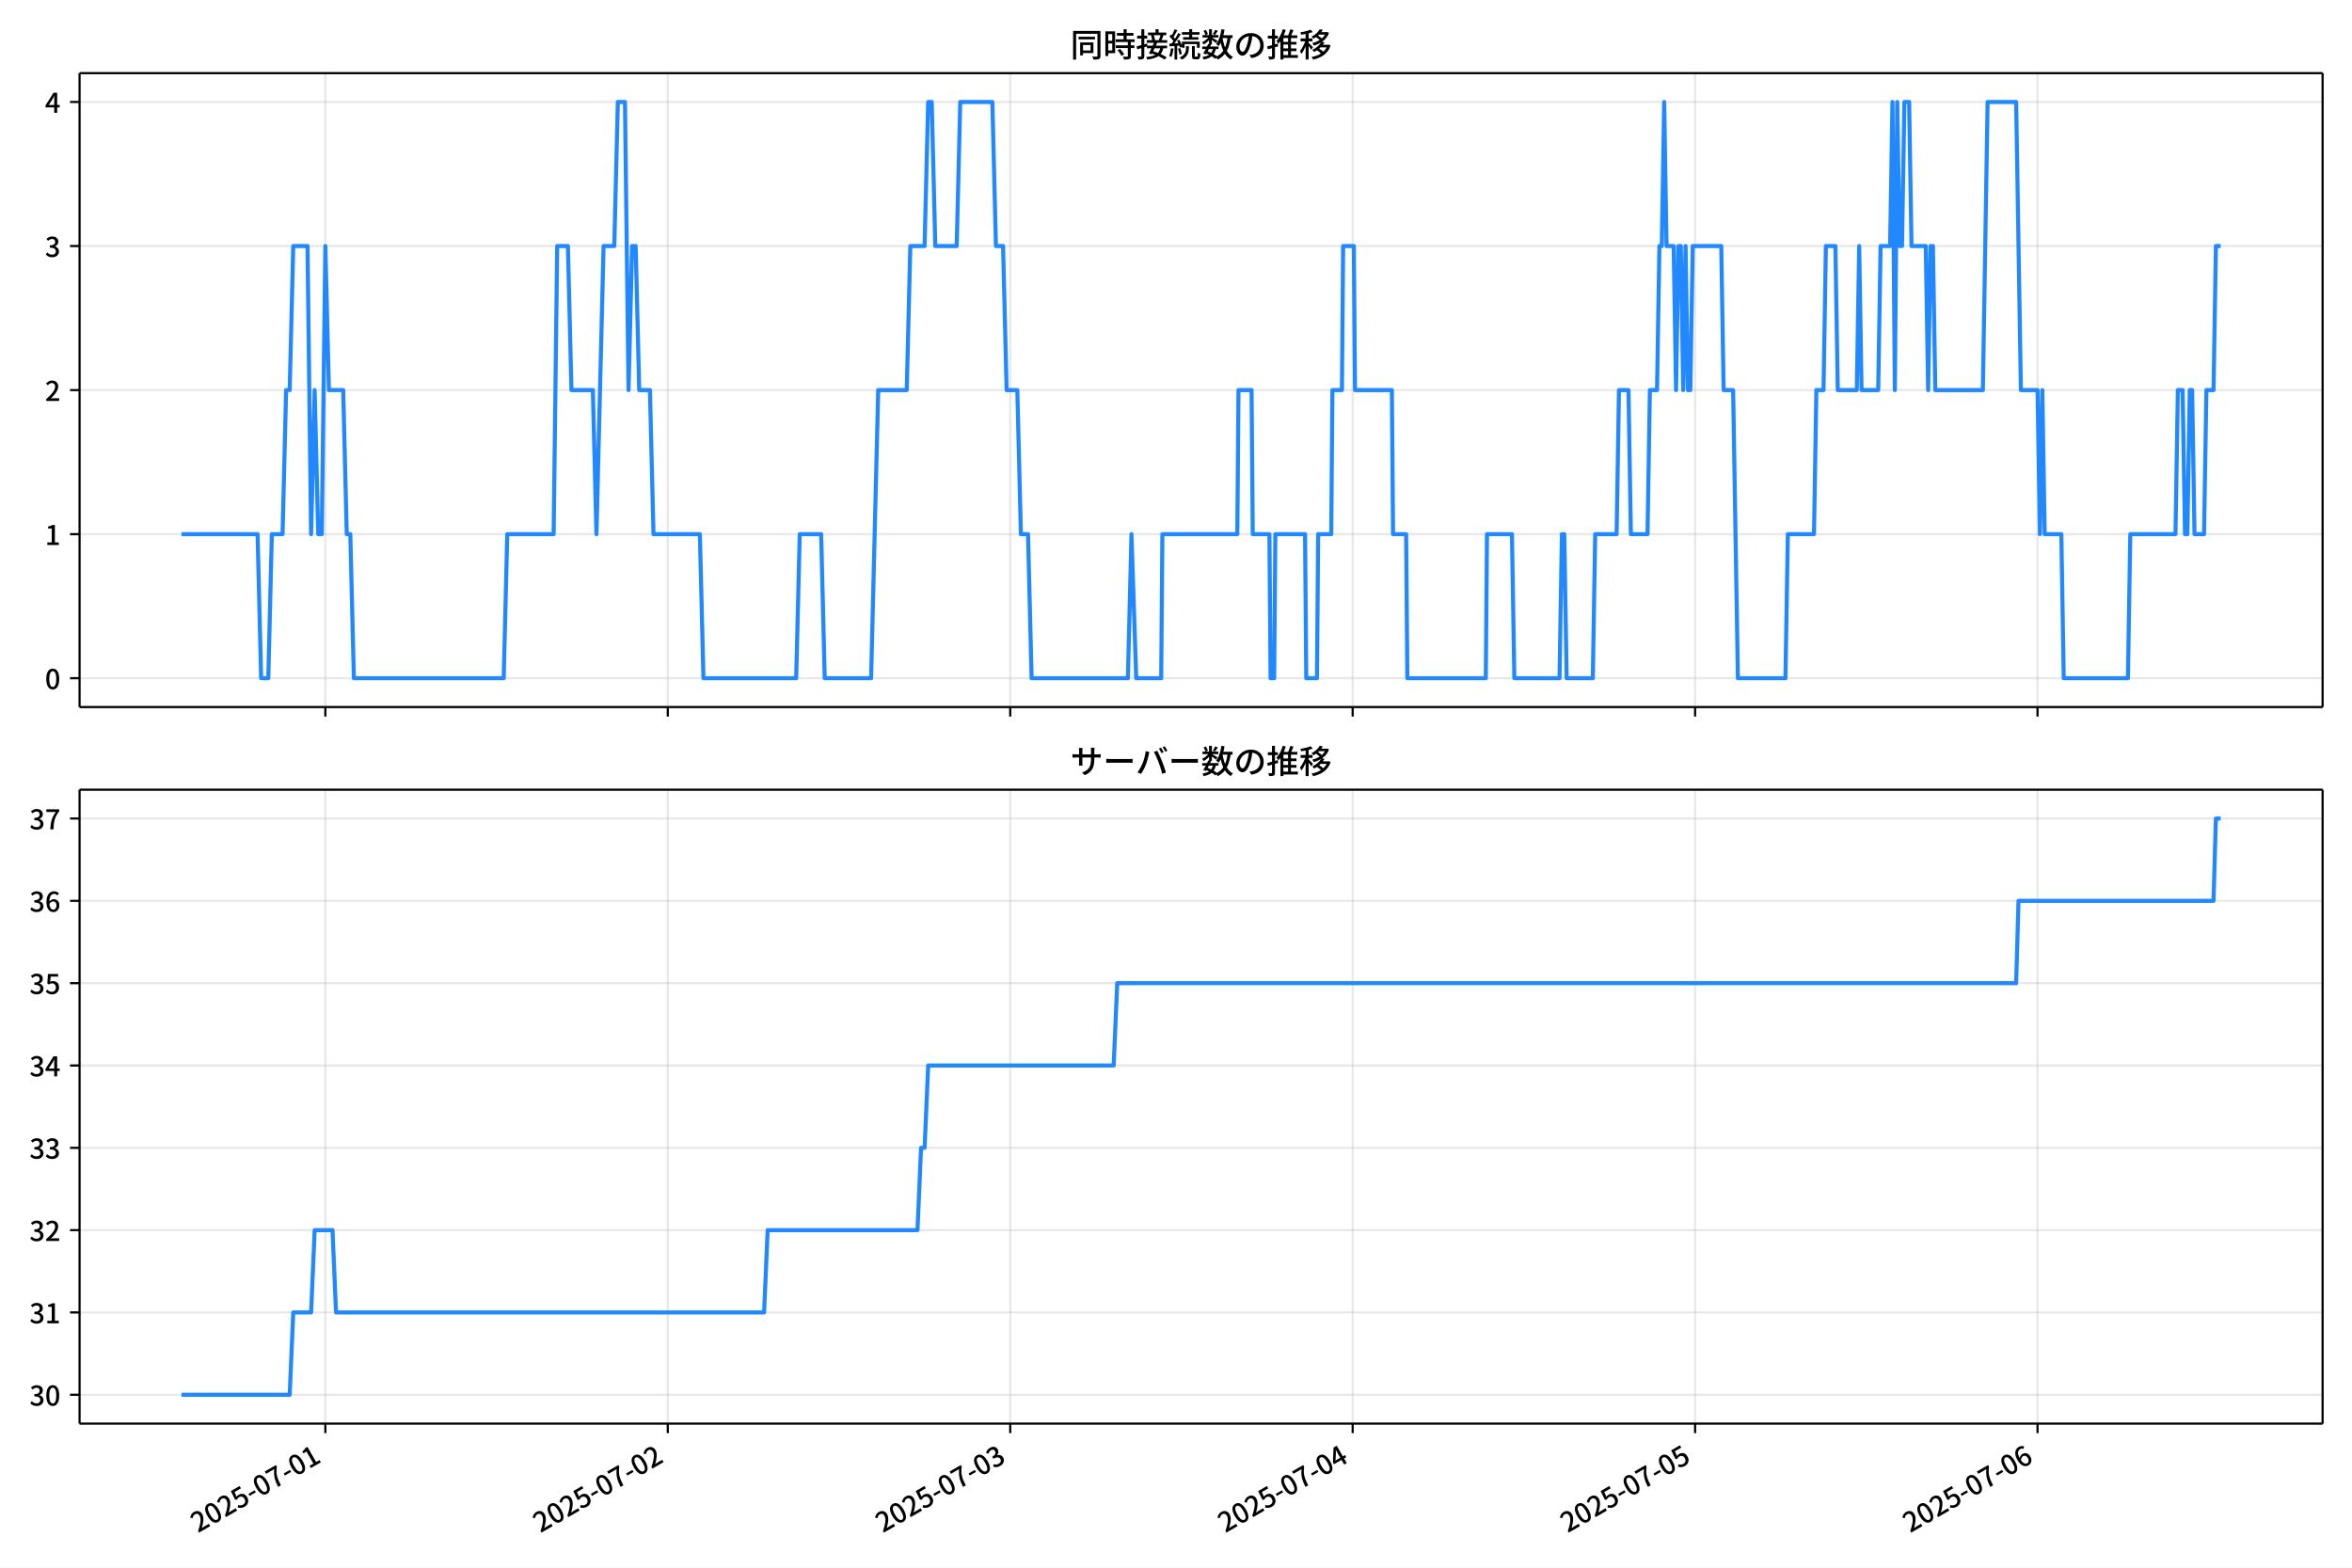
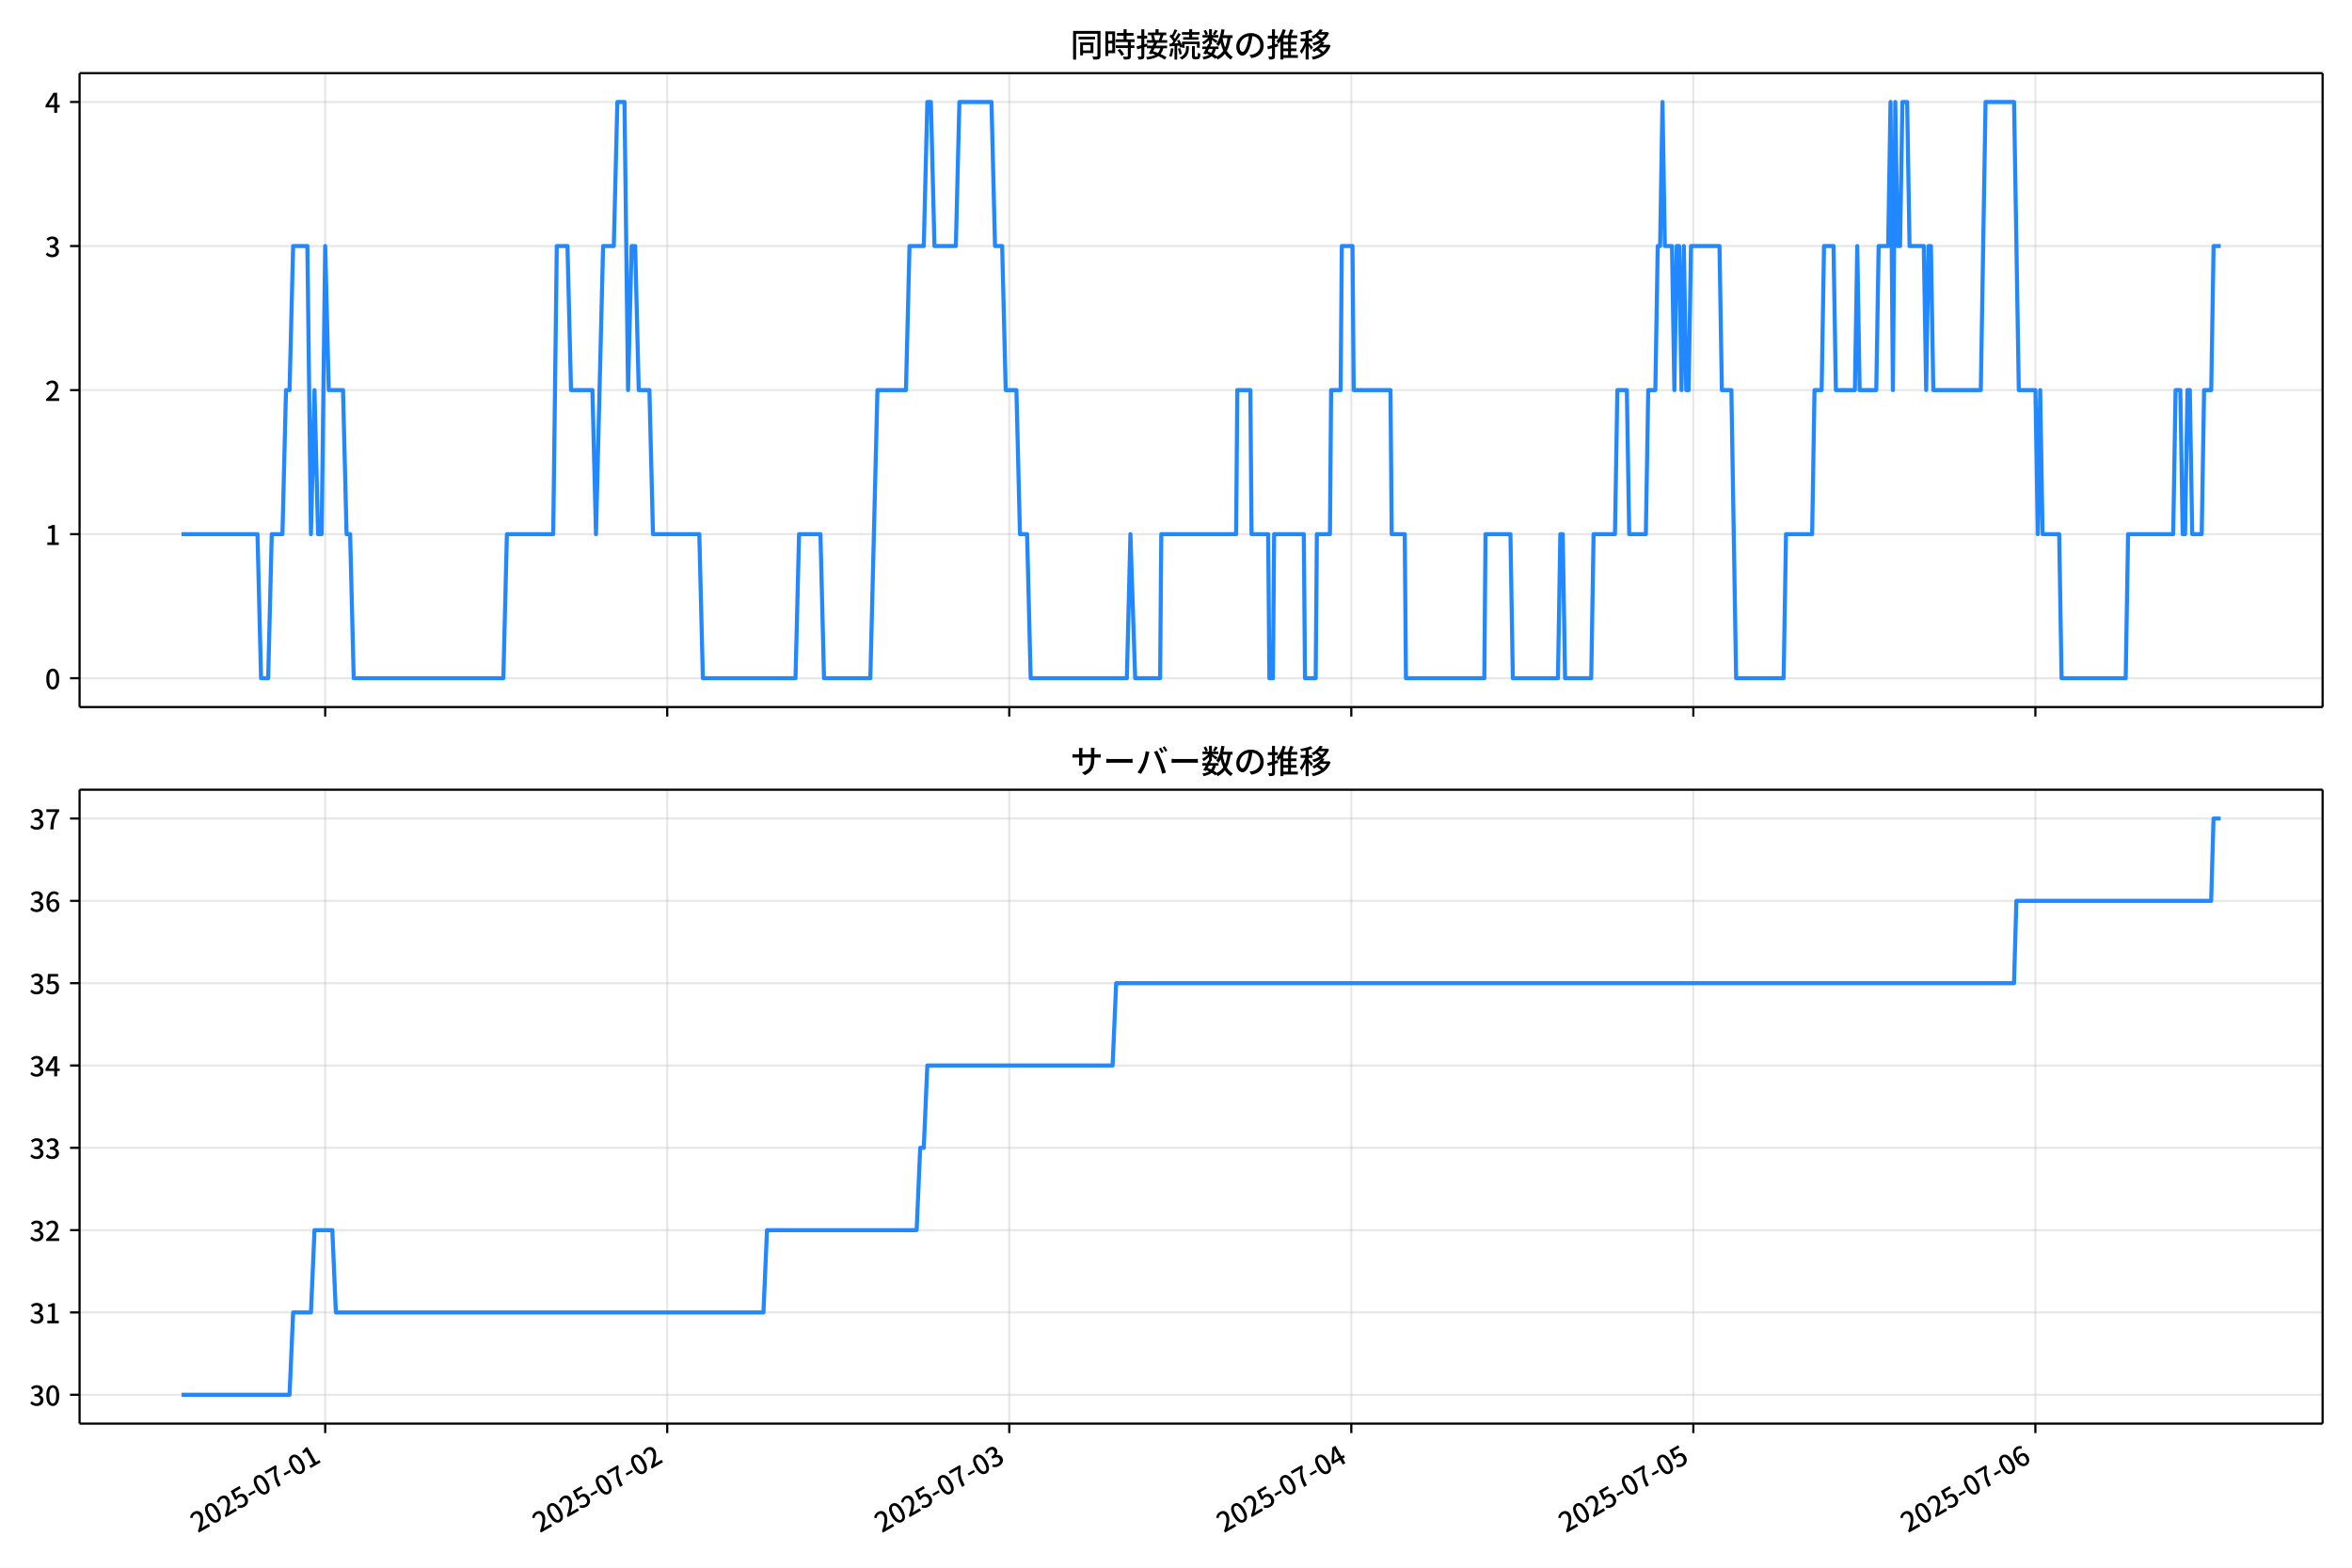
<svg xmlns="http://www.w3.org/2000/svg" xmlns:xlink="http://www.w3.org/1999/xlink" version="1.1" viewBox="0 0 864 576">
  <defs>
    <style type="text/css">*{stroke-linejoin: round; stroke-linecap: butt}</style>
  </defs>
  <g id="y">
    <g id="z">
      <path d="m0 576h864v-576h-864z" fill="#fff" />
    </g>
    <g id="aa">
      <g id="ab">
        <path d="m29.23 259.78h823.97v-232.9h-823.97z" fill="#fff" />
      </g>
      <g id="ac">
        <g id="ad">
          <g id="ae">
-             <path d="m119.52 259.78v-232.9" clip-path="url(#e)" fill="none" stroke="#b0b0b0" stroke-linecap="square" stroke-opacity=".3" stroke-width=".8" />
+             <path d="m119.46 259.78v-232.9" clip-path="url(#e)" fill="none" stroke="#b0b0b0" stroke-linecap="square" stroke-opacity=".3" stroke-width=".8" />
          </g>
          <g id="af">
            <defs>
              <path id="f" d="m0 0v3.5" stroke="#000" stroke-width=".8" />
            </defs>
-             <use x="119.52" y="259.778" stroke="#000000" stroke-width=".8" xlink:href="#f" />
+             <use x="119.459" y="259.778" stroke="#000000" stroke-width=".8" xlink:href="#f" />
          </g>
        </g>
        <g id="ag">
          <g id="ah">
-             <path d="m245.31 259.78v-232.9" clip-path="url(#e)" fill="none" stroke="#b0b0b0" stroke-linecap="square" stroke-opacity=".3" stroke-width=".8" />
+             <path d="m245.1 259.78v-232.9" clip-path="url(#e)" fill="none" stroke="#b0b0b0" stroke-linecap="square" stroke-opacity=".3" stroke-width=".8" />
          </g>
          <g id="ai">
-             <use x="245.313" y="259.778" stroke="#000000" stroke-width=".8" xlink:href="#f" />
+             <use x="245.105" y="259.778" stroke="#000000" stroke-width=".8" xlink:href="#f" />
          </g>
        </g>
        <g id="aj">
          <g id="ak">
-             <path d="m371.11 259.78v-232.9" clip-path="url(#e)" fill="none" stroke="#b0b0b0" stroke-linecap="square" stroke-opacity=".3" stroke-width=".8" />
+             <path d="m370.75 259.78v-232.9" clip-path="url(#e)" fill="none" stroke="#b0b0b0" stroke-linecap="square" stroke-opacity=".3" stroke-width=".8" />
          </g>
          <g id="al">
-             <use x="371.105" y="259.778" stroke="#000000" stroke-width=".8" xlink:href="#f" />
+             <use x="370.751" y="259.778" stroke="#000000" stroke-width=".8" xlink:href="#f" />
          </g>
        </g>
        <g id="am">
          <g id="an">
-             <path d="m496.9 259.78v-232.9" clip-path="url(#e)" fill="none" stroke="#b0b0b0" stroke-linecap="square" stroke-opacity=".3" stroke-width=".8" />
+             <path d="m496.4 259.78v-232.9" clip-path="url(#e)" fill="none" stroke="#b0b0b0" stroke-linecap="square" stroke-opacity=".3" stroke-width=".8" />
          </g>
          <g id="ao">
-             <use x="496.898" y="259.778" stroke="#000000" stroke-width=".8" xlink:href="#f" />
+             <use x="496.397" y="259.778" stroke="#000000" stroke-width=".8" xlink:href="#f" />
          </g>
        </g>
        <g id="ap">
          <g id="aq">
-             <path d="m622.69 259.78v-232.9" clip-path="url(#e)" fill="none" stroke="#b0b0b0" stroke-linecap="square" stroke-opacity=".3" stroke-width=".8" />
+             <path d="m622.04 259.78v-232.9" clip-path="url(#e)" fill="none" stroke="#b0b0b0" stroke-linecap="square" stroke-opacity=".3" stroke-width=".8" />
          </g>
          <g id="ar">
-             <use x="622.69" y="259.778" stroke="#000000" stroke-width=".8" xlink:href="#f" />
+             <use x="622.043" y="259.778" stroke="#000000" stroke-width=".8" xlink:href="#f" />
          </g>
        </g>
        <g id="as">
          <g id="at">
-             <path d="m748.48 259.78v-232.9" clip-path="url(#e)" fill="none" stroke="#b0b0b0" stroke-linecap="square" stroke-opacity=".3" stroke-width=".8" />
+             <path d="m747.69 259.78v-232.9" clip-path="url(#e)" fill="none" stroke="#b0b0b0" stroke-linecap="square" stroke-opacity=".3" stroke-width=".8" />
          </g>
          <g id="au">
-             <use x="748.483" y="259.778" stroke="#000000" stroke-width=".8" xlink:href="#f" />
+             <use x="747.689" y="259.778" stroke="#000000" stroke-width=".8" xlink:href="#f" />
          </g>
        </g>
      </g>
      <g id="av">
        <g id="aw">
          <g id="ax">
            <path d="m29.23 249.19h823.97" clip-path="url(#e)" fill="none" stroke="#b0b0b0" stroke-linecap="square" stroke-opacity=".3" stroke-width=".8" />
          </g>
          <g id="ay">
            <defs>
              <path id="d" d="m0 0h-3.5" stroke="#000" stroke-width=".8" />
            </defs>
            <use x="29.23" y="249.191" stroke="#000000" stroke-width=".8" xlink:href="#d" />
          </g>
          <g id="az">
            <g transform="translate(16.53 253.18) scale(.1 -.1)">
              <defs>
                <path id="a" transform="scale(.015625)" d="m1830-90q-460 0-806 275-346 276-535 823-188 547-188 1366 0 820 188 1357 189 538 535 803 346 266 806 266 461 0 800-269 340-269 528-803 189-534 189-1354 0-819-189-1366-188-547-528-823-339-275-800-275zm0 589q237 0 422 185 186 186 288 599 103 413 103 1091 0 679-103 1082-102 403-288 582-185 180-422 180-236 0-422-180-186-179-292-582-105-403-105-1082 0-678 105-1091 106-413 292-599 186-185 422-185z" />
              </defs>
              <use xlink:href="#a" />
            </g>
          </g>
        </g>
        <g id="ba">
          <g id="bb">
            <path d="m29.23 196.26h823.97" clip-path="url(#e)" fill="none" stroke="#b0b0b0" stroke-linecap="square" stroke-opacity=".3" stroke-width=".8" />
          </g>
          <g id="bc">
            <use x="29.23" y="196.26" stroke="#000000" stroke-width=".8" xlink:href="#d" />
          </g>
          <g id="bd">
            <g transform="translate(16.53 200.25) scale(.1 -.1)">
              <defs>
                <path id="l" transform="scale(.015625)" d="m544 0v608h1037v3277h-845v467q333 58 579 147 247 90 451 218h557v-4109h915v-608h-2694z" />
              </defs>
              <use xlink:href="#l" />
            </g>
          </g>
        </g>
        <g id="be">
          <g id="bf">
            <path d="m29.23 143.33h823.97" clip-path="url(#e)" fill="none" stroke="#b0b0b0" stroke-linecap="square" stroke-opacity=".3" stroke-width=".8" />
          </g>
          <g id="bg">
            <use x="29.23" y="143.329" stroke="#000000" stroke-width=".8" xlink:href="#d" />
          </g>
          <g id="bh">
            <g transform="translate(16.53 147.31) scale(.1 -.1)">
              <defs>
                <path id="c" transform="scale(.015625)" d="m282 0v429q697 621 1164 1136 468 515 701 956 234 442 234 826 0 256-87 451-86 196-262 301-176 106-445 106-275 0-506-151-230-150-422-368l-416 410q301 333 637 518 336 186 803 186 429 0 749-176t496-493 176-745q0-455-224-919t-615-935q-390-470-889-950 186 20 394 36t374 16h1184v-634h-3046z" />
              </defs>
              <use xlink:href="#c" />
            </g>
          </g>
        </g>
        <g id="bi">
          <g id="bj">
            <path d="m29.23 90.398h823.97" clip-path="url(#e)" fill="none" stroke="#b0b0b0" stroke-linecap="square" stroke-opacity=".3" stroke-width=".8" />
          </g>
          <g id="bk">
            <use x="29.23" y="90.398" stroke="#000000" stroke-width=".8" xlink:href="#d" />
          </g>
          <g id="bl">
            <g transform="translate(16.53 94.383) scale(.1 -.1)">
              <defs>
                <path id="h" transform="scale(.015625)" d="m1715-90q-371 0-656 90t-503 240q-217 150-377 323l359 474q211-205 479-359 269-153 634-153 269 0 467 92 199 93 311 266t112 423q0 256-125 451t-429 300q-304 106-835 106v551q467 0 732 105 266 106 384 291 119 186 119 423 0 307-192 489-192 183-531 183-269 0-503-119-233-118-438-316l-384 460q282 256 614 413 333 157 737 157 422 0 748-144 327-144 512-413 186-269 186-659 0-403-221-685-221-281-592-422v-26q269-70 490-227t349-400 128-557q0-422-215-726-214-304-573-468-358-163-787-163z" />
              </defs>
              <use xlink:href="#h" />
            </g>
          </g>
        </g>
        <g id="bm">
          <g id="bn">
            <path d="m29.23 37.466h823.97" clip-path="url(#e)" fill="none" stroke="#b0b0b0" stroke-linecap="square" stroke-opacity=".3" stroke-width=".8" />
          </g>
          <g id="bo">
            <use x="29.23" y="37.466" stroke="#000000" stroke-width=".8" xlink:href="#d" />
          </g>
          <g id="bp">
            <g transform="translate(16.53 41.451) scale(.1 -.1)">
              <defs>
                <path id="k" transform="scale(.015625)" d="m2170 0v3072q0 192 12 457 13 266 20 458h-26q-90-179-183-365-92-185-195-364l-921-1415h2579v-576h-3328v493l1875 2957h858v-4717h-691z" />
              </defs>
              <use xlink:href="#k" />
            </g>
          </g>
        </g>
      </g>
      <g id="bq">
-         <path d="m66.683 196.26h27.941l1.31 52.931h2.621l1.31-52.931h3.931l1.31-52.931h1.31l1.31-52.931h5.241l1.31 105.86 1.31-52.931 1.31 52.931h1.31l1.31-105.86 1.31 52.931h5.241l1.31 52.931h1.31l1.31 52.931h55.034l1.31-52.931h17.034l1.31-105.86h3.931l1.31 52.931h7.862l1.31 52.931 2.621-105.86h3.931l1.31-52.931h2.621l1.31 105.86 1.31-52.931h1.31l1.31 52.931h3.931l1.31 52.931h17.034l1.31 52.931h34.069l1.31-52.931h7.862l1.31 52.931h17.034l2.621-105.86h10.483l1.31-52.931h5.241l1.31-52.931h1.31l1.31 52.931h7.862l1.31-52.931h11.793l1.31 52.931h2.621l1.31 52.931h3.931l1.31 52.931h2.621l1.31 52.931h35.379l1.31-52.931 1.747 52.931h9.172l.437-52.931h27.517l.437-52.931h4.805l.437 52.931h6.115l.437 52.931h1.31l.437-52.931h10.919l.437 52.931h3.931l.437-52.931h4.805l.437-52.931h3.494l.437-52.931h3.931l.437 52.931h13.54l.437 52.931h4.805l.437 52.931h28.827l.437-52.931h9.172l.874 52.931h16.598l.874-52.931h.874l.874 52.931h9.609l.874-52.931h7.862l.874-52.931h3.494l.874 52.931h6.115l.874-52.931h2.621l.874-52.931h.874l.874-52.931.874 52.931h2.621l.874 52.931.874-52.931h.874l.874 52.931.874-52.931.874 52.931h.874l.874-52.931h10.483l.874 52.931h3.494l1.747 105.86h17.471l.874-52.931h9.609l.874-52.931h2.621l.874-52.931h3.494l.874 52.931h6.989l.874-52.931.874 52.931h6.115l.874-52.931h3.494l.874-52.931.874 105.86.874-105.86.874 52.931h.874l.874-52.931h1.747l.874 52.931h5.241l.874 52.931.874-52.931h.874l.874 52.931h17.471l1.747-105.86h10.483l1.747 105.86h6.115l.874 52.931.874-52.931.874 52.931h6.115l.874 52.931h23.586l.874-52.931h16.598l.874-52.931h1.747l.874 52.931h.874l.874-52.931h.874l.874 52.931h3.494l.874-52.931h2.621l.874-52.931h1.747v0" clip-path="url(#e)" fill="none" stroke="#28f" stroke-linecap="square" stroke-width="1.5" />
+         <path d="m66.683 196.26h27.908l1.309 52.931h2.618l1.309-52.931h3.926l1.309-52.931h1.309l1.309-52.931h5.235l1.309 105.86 1.309-52.931 1.309 52.931h1.309l1.309-105.86 1.309 52.931h5.235l1.309 52.931h1.309l1.309 52.931h54.97l1.309-52.931h17.015l1.309-105.86h3.926l1.309 52.931h7.853l1.309 52.931 2.618-105.86h3.926l1.309-52.931h2.618l1.309 105.86 1.309-52.931h1.309l1.309 52.931h3.926l1.309 52.931h17.015l1.309 52.931h34.029l1.309-52.931h7.853l1.309 52.931h17.015l2.618-105.86h10.47l1.309-52.931h5.235l1.309-52.931h1.309l1.309 52.931h7.853l1.309-52.931h11.779l1.309 52.931h2.618l1.309 52.931h3.926l1.309 52.931h2.618l1.309 52.931h35.338l1.309-52.931 1.745 52.931h9.162l.436-52.931h27.485l.436-52.931h4.799l.436 52.931h6.108l.436 52.931h1.309l.436-52.931h10.907l.436 52.931h3.926l.436-52.931h4.799l.436-52.931h3.49l.436-52.931h3.926l.436 52.931h13.524l.436 52.931h4.799l.436 52.931h28.794l.436-52.931h9.162l.873 52.931h16.578l.873-52.931h.873l.873 52.931h9.598l.873-52.931h7.853l.873-52.931h3.49l.873 52.931h6.108l.873-52.931h2.618l.873-52.931h.873l.873-52.931.873 52.931h2.618l.873 52.931.873-52.931h.873l.873 52.931.873-52.931.873 52.931h.873l.873-52.931h10.47l.873 52.931h3.49l1.745 105.86h17.451l.873-52.931h9.598l.873-52.931h2.618l.873-52.931h3.49l.873 52.931h6.98l.873-52.931.873 52.931h6.108l.873-52.931h3.49l.873-52.931.873 105.86.873-105.86.873 52.931h.873l.873-52.931h1.745l.873 52.931h5.235l.873 52.931.873-52.931h.873l.873 52.931h17.451l1.745-105.86h10.47l1.745 105.86h6.108l.873 52.931.873-52.931.873 52.931h6.108l.873 52.931h23.559l.873-52.931h16.578l.873-52.931h1.745l.873 52.931h.873l.873-52.931h.873l.873 52.931h3.49l.873-52.931h2.618l.873-52.931h2.618v0" clip-path="url(#e)" fill="none" stroke="#28f" stroke-linecap="square" stroke-width="1.5" />
      </g>
      <g id="br">
        <path d="m29.23 259.78v-232.9" fill="none" stroke="#000" stroke-linecap="square" stroke-width=".8" />
      </g>
      <g id="bs">
        <path d="m853.2 259.78v-232.9" fill="none" stroke="#000" stroke-linecap="square" stroke-width=".8" />
      </g>
      <g id="bt">
        <path d="m29.23 259.78h823.97" fill="none" stroke="#000" stroke-linecap="square" stroke-width=".8" />
      </g>
      <g id="bu">
        <path d="m29.23 26.88h823.97" fill="none" stroke="#000" stroke-linecap="square" stroke-width=".8" />
      </g>
      <g id="bv">
        <g transform="translate(393.22 20.88) scale(.12 -.12)">
          <defs>
            <path id="v" transform="scale(.015625)" d="m1587 3936h3232v-518h-3232v518zm320-1114h557v-2534h-557v2534zm301 0h2291v-2086h-2291v512h1734v1069h-1734v505zm-1683 2260h5113v-570h-4524v-5056h-589v5626zm4768 0h595v-4896q0-250-67-397t-227-218q-160-77-426-96t-675-19q-13 83-45 192t-77 218q-45 108-89 185 281-13 527-13 247 0 330 0 83 7 118 42 36 35 36 112v4890z" />
            <path id="t" transform="scale(.015625)" d="m2714 4672h3238v-525h-3238v525zm-244-1235h3712v-538h-3712v538zm20-1184h3635v-531h-3635v531zm1523 3155h595v-2310h-595v2310zm832-2451h589v-2823q0-230-61-364-61-135-227-199-167-70-423-86t-633-16q-20 121-78 285-57 163-121 284 275-6 509-9t310-3q77 6 106 28 29 23 29 93v2810zm-2023-1677 487 282q153-160 313-352t294-381q135-189 206-343l-519-313q-64 153-189 348-124 196-278 394-154 199-314 365zm-2086 3718h1619v-4281h-1619v544h1056v3187h-1056v550zm32-1843h1293v-537h-1293v537zm-320 1843h563v-4832h-563v4832z" />
            <path id="u" transform="scale(.015625)" d="m3866 5408h614v-870h-614v870zm-1479-653h3597v-518h-3597v518zm-230-1485h4e3v-518h-4e3v518zm825 922 519 102q64-160 121-342 58-182 96-352 39-170 45-304l-544-128q-6 134-42 313-35 180-83 365-48 186-112 346zm1856 109 589-71q-96-275-202-557-105-281-195-486l-518 77q58 147 122 329 64 183 118 372t86 336zm-2643-2106h3943v-518h-3943v518zm1408 685 602-115q-167-371-362-784t-390-797-362-685l-525 179q160 288 346 666t368 784 323 752zm-659-2157 358 403q352-102 733-240 381-137 752-304 371-166 697-336 327-169 558-329l-384-461q-218 160-532 336-313 176-685 345-371 170-755 323-384 154-742 263zm1894 1114 583-71q-122-550-353-944-230-393-604-662t-922-435q-547-167-1296-269-25 128-93 269-67 141-137 230 678 64 1168 192t819 349q330 221 531 550 202 330 304 791zm-4684 217q396 90 953 240 557 151 1120 311l77-544q-525-154-1053-311-528-156-963-284l-134 588zm121 2093h1965v-563h-1965v563zm819 1248h576v-5229q0-236-51-374t-192-208q-141-77-355-99-214-23-541-16-13 115-64 288t-109 294q205-6 381-6t234 0q64 0 92 28 29 29 29 93v5229z" />
            <path id="s" transform="scale(.015625)" d="m4058 5408h595v-1798h-595v1798zm-1415-563h3443v-499h-3443v499zm231-992h3008v-499h-3008v499zm-224-877h3475v-1203h-531v729h-2432v-729h-512v1203zm1964-877h551v-1881q0-122 22-157 23-35 106-35 25 0 92 0 68 0 135 0t99 0q51 0 83 54t45 224 19 515q90-70 234-131t259-93q-19-429-83-662-64-234-183-326-118-93-316-93-39 0-103 0t-134 0-138 0q-67 0-99 0-237 0-365 64t-176 218q-48 153-48 422v1881zm-1164-6h550v-455q0-243-48-528-48-284-186-579-137-294-409-572-272-279-727-503-70 90-192 208-121 118-230 195 416 205 665 438 250 234 371 474 122 240 164 467 42 228 42 413v442zm-2240 3309 524-192q-121-244-259-503-137-259-275-496t-259-416l-410 173q122 186 246 438 125 253 240 515 116 263 193 481zm716-743 500-230q-224-359-496-756-272-396-548-764-275-368-518-650l-358 205q179 211 377 483 199 272 387 569 189 298 358 592 170 295 298 551zm-1721-665 307 403q166-154 339-340 173-185 320-364t224-327l-326-460q-77 160-218 348-141 189-314 384-172 196-332 356zm1485-832 435 179q128-211 249-458 122-246 215-474 93-227 137-412l-473-211q-32 185-119 422-86 237-201 486-115 250-243 468zm-1530-583q422 26 998 54 576 29 1184 68l7-499q-570-45-1127-84-556-38-992-70l-70 531zm1702-992 436 135q121-276 214-596t118-556l-454-148q-26 237-112 563-86 327-202 602zm-1363 109 499-83q-57-455-163-897-105-441-253-748-51 32-134 73-83 42-170 83-86 42-144 62 148 294 234 697t131 813zm691 627h525v-2861h-525v2861z" />
            <path id="n" transform="scale(.015625)" d="m224 2022h3187v-499h-3187v499zm51 2247h3111v-487h-3111v487zm1127-1735 563-121q-154-320-333-672t-352-679q-173-326-326-582l-532 173q148 243 324 566t345 669q170 346 311 646zm934-832 563-64q-89-480-262-838t-461-614-701-432-976-298q-25 128-99 269t-157 237q659 102 1085 303 426 202 666 554t342 883zm422 3597 519-211q-147-218-298-436-150-217-278-377l-403 186q121 173 252 413 132 240 208 425zm-1203 109h563v-2957h-563v2957zm-1075-320 448 186q134-192 246-420 112-227 157-393l-467-211q-38 172-147 406t-237 432zm1094-1050 397-236q-160-263-400-529-240-265-519-489-278-224-553-378-51 103-141 237-89 135-179 218 269 109 534 294 266 186 493 416 228 231 368 467zm487-204q83-45 246-145 163-99 352-211t346-211 221-150l-327-423q-83 77-230 198-147 122-317 253-170 132-327 250-156 119-259 189l295 250zm1798 396h2311v-556h-2311v556zm115 1178 615-90q-103-640-263-1235t-384-1101q-224-505-512-889-44 57-134 134t-186 157-166 125q275 339 473 796 199 458 340 995 141 538 217 1108zm1223-1510 614-58q-147-1101-445-1940-297-838-813-1443-515-604-1321-1014-26 71-90 177-64 105-134 208-70 102-128 159 742 346 1212 880 471 535 730 1290 260 755 375 1741zm-1005-135q134-851 387-1597 253-745 659-1305 407-560 1002-874-70-57-154-150-83-93-154-189-70-96-121-179-633 371-1056 988-422 618-688 1434-265 816-425 1783l550 89zm-3309-3065 327 416q377-148 754-330 378-182 701-378 324-195 548-368l-416-435q-211 179-519 378-307 198-666 383-358 186-729 334z" />
            <path id="r" transform="scale(.015625)" d="m3686 4378q-64-493-163-1041-99-547-265-1084-192-653-432-1104t-522-688-595-237q-320 0-596 221-275 221-448 621-172 400-172 931 0 537 220 1017 221 480 611 851 391 372 909 583 519 211 1121 211 576 0 1040-186 464-185 793-515 330-329 502-771 173-441 173-941 0-672-278-1194-278-521-816-851-538-329-1318-444l-378 601q166 20 307 42t263 48q307 70 585 217 279 148 496 375 218 227 342 534 125 308 125 692t-122 713q-121 330-358 573-236 243-582 380-346 138-781 138-525 0-935-186-409-185-694-489-284-304-432-656-147-352-147-678 0-365 89-605 90-240 224-355 135-115 276-115t288 144 297 457q151 314 298 800 147 461 246 982 100 522 145 1021l684-12z" />
            <path id="o" transform="scale(.015625)" d="m2995 2925h2893v-519h-2893v519zm0-1280h2893v-519h-2893v519zm-64-1299h3232v-557h-3232v557zm1312 3577h563v-3763h-563v3763zm429 1466 634-141q-154-390-340-794-185-403-339-684l-512 140q103 199 208 458 106 259 195 528 90 269 154 493zm-1472 25 582-147q-153-518-371-1018-217-499-483-931t-573-758q-38 64-109 160-70 96-147 198-77 103-141 160 416 416 733 1034t509 1302zm128-1203h2720v-537h-2720v-4205h-582v4422l313 320h269zm-3174-2157q396 90 953 240 557 151 1120 311l77-544q-525-154-1053-311-528-156-963-284l-134 588zm121 2093h1965v-563h-1965v563zm819 1248h576v-5229q0-236-51-374t-192-208q-141-77-355-99-214-23-541-16-13 115-64 288t-109 294q205-6 381-6t234 0q64 0 92 28 29 29 29 93v5229z" />
            <path id="m" transform="scale(.015625)" d="m4051 5402 595-109q-281-493-729-941t-1107-806q-39 64-106 144t-141 153q-73 74-137 119 608 288 1011 678t614 762zm-77-557h1511v-493h-1863l352 493zm1293 0h109l109 25 384-179q-192-505-496-905t-695-701q-390-301-845-519-454-217-947-358-44 109-137 253t-176 227q448 109 867 294 419 186 777 445 359 259 631 592t419 730v96zm-1990-954 377 307q167-96 336-218 170-121 320-249 151-128 247-237l-397-332q-90 108-237 236t-317 259q-169 132-329 234zm1107-934 595-109q-307-538-803-1031-496-492-1232-876-38 64-102 144t-138 156q-74 77-138 116 455 217 807 483t604 554q253 288 407 563zm-90-589h1460v-506h-1818l358 506zm1268 0h121l109 26 384-167q-192-614-531-1075t-787-794q-448-332-983-553-534-221-1129-355-45 115-132 269-86 153-176 249 551 96 1043 285 493 189 903 473 410 285 714 669t464 883v90zm-2132-1056 410 339q186-102 384-237 198-134 371-275t282-269l-435-371q-103 128-270 272-166 144-361 288t-381 253zm-2150 3533h589v-5376h-589v5376zm-992-1242h2336v-569h-2336v569zm1024-224 365-160q-96-339-231-707-134-368-291-727-157-358-336-672-179-313-365-537-44 128-134 291t-160 272q173 192 339 457 167 266 323 570 157 304 282 618t208 595zm941 1946 416-467q-314-122-695-221-380-99-784-173-403-74-780-131-20 102-71 236-51 135-102 231 358 58 732 138 375 80 711 179t573 208zm-397-2579q58-45 179-170 122-125 266-266 144-140 259-265t160-183l-352-473q-58 102-157 255-99 154-218 317-118 164-227 311-108 147-185 237l275 237z" />
          </defs>
          <use xlink:href="#v" />
          <use transform="translate(100)" xlink:href="#t" />
          <use transform="translate(200)" xlink:href="#u" />
          <use transform="translate(300)" xlink:href="#s" />
          <use transform="translate(400)" xlink:href="#n" />
          <use transform="translate(500)" xlink:href="#r" />
          <use transform="translate(600)" xlink:href="#o" />
          <use transform="translate(700)" xlink:href="#m" />
        </g>
      </g>
    </g>
    <g id="bw">
      <g id="bx">
        <path d="m29.23 523.06h823.97v-232.9h-823.97z" fill="#fff" />
      </g>
      <g id="by">
        <g id="bz">
          <g id="ca">
-             <path d="m119.52 523.06v-232.9" clip-path="url(#b)" fill="none" stroke="#b0b0b0" stroke-linecap="square" stroke-opacity=".3" stroke-width=".8" />
+             <path d="m119.46 523.06v-232.9" clip-path="url(#b)" fill="none" stroke="#b0b0b0" stroke-linecap="square" stroke-opacity=".3" stroke-width=".8" />
          </g>
          <g id="cb">
-             <use x="119.52" y="523.055" stroke="#000000" stroke-width=".8" xlink:href="#f" />
+             <use x="119.459" y="523.055" stroke="#000000" stroke-width=".8" xlink:href="#f" />
          </g>
          <g id="cc">
-             <g transform="translate(72.731 563.33) rotate(-30) scale(.1 -.1)">
+             <g transform="translate(72.669 563.33) rotate(-30) scale(.1 -.1)">
              <defs>
                <path id="i" transform="scale(.015625)" d="m1715-90q-365 0-653 90t-506 237q-217 147-383 307l352 480q134-134 294-246t361-183q202-70 452-70 262 0 473 118 212 119 333 346 122 227 122 541 0 460-247 716-246 256-649 256-224 0-384-64t-365-198l-365 237 141 2240h2387v-627h-1747l-109-1204q154 77 307 118 154 42 340 42 397 0 723-160t518-490q192-329 192-847 0-519-224-887t-586-560q-361-192-777-192z" />
                <path id="g" transform="scale(.015625)" d="m301 1536v544h1689v-544h-1689z" />
                <path id="j" transform="scale(.015625)" d="m1235 0q32 646 109 1187t224 1024 384 941 576 938h-2208v627h3027v-455q-409-512-665-989-256-476-397-969t-205-1053-90-1251h-755z" />
              </defs>
              <use xlink:href="#c" />
              <use transform="translate(57)" xlink:href="#a" />
              <use transform="translate(114)" xlink:href="#c" />
              <use transform="translate(171)" xlink:href="#i" />
              <use transform="translate(228)" xlink:href="#g" />
              <use transform="translate(263.7)" xlink:href="#a" />
              <use transform="translate(320.7)" xlink:href="#j" />
              <use transform="translate(377.7)" xlink:href="#g" />
              <use transform="translate(413.4)" xlink:href="#a" />
              <use transform="translate(470.4)" xlink:href="#l" />
            </g>
          </g>
        </g>
        <g id="cd">
          <g id="ce">
-             <path d="m245.31 523.06v-232.9" clip-path="url(#b)" fill="none" stroke="#b0b0b0" stroke-linecap="square" stroke-opacity=".3" stroke-width=".8" />
+             <path d="m245.1 523.06v-232.9" clip-path="url(#b)" fill="none" stroke="#b0b0b0" stroke-linecap="square" stroke-opacity=".3" stroke-width=".8" />
          </g>
          <g id="cf">
-             <use x="245.313" y="523.055" stroke="#000000" stroke-width=".8" xlink:href="#f" />
+             <use x="245.105" y="523.055" stroke="#000000" stroke-width=".8" xlink:href="#f" />
          </g>
          <g id="cg">
-             <g transform="translate(198.52 563.33) rotate(-30) scale(.1 -.1)">
+             <g transform="translate(198.32 563.33) rotate(-30) scale(.1 -.1)">
              <use xlink:href="#c" />
              <use transform="translate(57)" xlink:href="#a" />
              <use transform="translate(114)" xlink:href="#c" />
              <use transform="translate(171)" xlink:href="#i" />
              <use transform="translate(228)" xlink:href="#g" />
              <use transform="translate(263.7)" xlink:href="#a" />
              <use transform="translate(320.7)" xlink:href="#j" />
              <use transform="translate(377.7)" xlink:href="#g" />
              <use transform="translate(413.4)" xlink:href="#a" />
              <use transform="translate(470.4)" xlink:href="#c" />
            </g>
          </g>
        </g>
        <g id="ch">
          <g id="ci">
-             <path d="m371.11 523.06v-232.9" clip-path="url(#b)" fill="none" stroke="#b0b0b0" stroke-linecap="square" stroke-opacity=".3" stroke-width=".8" />
+             <path d="m370.75 523.06v-232.9" clip-path="url(#b)" fill="none" stroke="#b0b0b0" stroke-linecap="square" stroke-opacity=".3" stroke-width=".8" />
          </g>
          <g id="cj">
-             <use x="371.105" y="523.055" stroke="#000000" stroke-width=".8" xlink:href="#f" />
+             <use x="370.751" y="523.055" stroke="#000000" stroke-width=".8" xlink:href="#f" />
          </g>
          <g id="ck">
-             <g transform="translate(324.32 563.33) rotate(-30) scale(.1 -.1)">
+             <g transform="translate(323.96 563.33) rotate(-30) scale(.1 -.1)">
              <use xlink:href="#c" />
              <use transform="translate(57)" xlink:href="#a" />
              <use transform="translate(114)" xlink:href="#c" />
              <use transform="translate(171)" xlink:href="#i" />
              <use transform="translate(228)" xlink:href="#g" />
              <use transform="translate(263.7)" xlink:href="#a" />
              <use transform="translate(320.7)" xlink:href="#j" />
              <use transform="translate(377.7)" xlink:href="#g" />
              <use transform="translate(413.4)" xlink:href="#a" />
              <use transform="translate(470.4)" xlink:href="#h" />
            </g>
          </g>
        </g>
        <g id="cl">
          <g id="cm">
-             <path d="m496.9 523.06v-232.9" clip-path="url(#b)" fill="none" stroke="#b0b0b0" stroke-linecap="square" stroke-opacity=".3" stroke-width=".8" />
+             <path d="m496.4 523.06v-232.9" clip-path="url(#b)" fill="none" stroke="#b0b0b0" stroke-linecap="square" stroke-opacity=".3" stroke-width=".8" />
          </g>
          <g id="cn">
-             <use x="496.898" y="523.055" stroke="#000000" stroke-width=".8" xlink:href="#f" />
+             <use x="496.397" y="523.055" stroke="#000000" stroke-width=".8" xlink:href="#f" />
          </g>
          <g id="co">
-             <g transform="translate(450.11 563.33) rotate(-30) scale(.1 -.1)">
+             <g transform="translate(449.61 563.33) rotate(-30) scale(.1 -.1)">
              <use xlink:href="#c" />
              <use transform="translate(57)" xlink:href="#a" />
              <use transform="translate(114)" xlink:href="#c" />
              <use transform="translate(171)" xlink:href="#i" />
              <use transform="translate(228)" xlink:href="#g" />
              <use transform="translate(263.7)" xlink:href="#a" />
              <use transform="translate(320.7)" xlink:href="#j" />
              <use transform="translate(377.7)" xlink:href="#g" />
              <use transform="translate(413.4)" xlink:href="#a" />
              <use transform="translate(470.4)" xlink:href="#k" />
            </g>
          </g>
        </g>
        <g id="cp">
          <g id="cq">
-             <path d="m622.69 523.06v-232.9" clip-path="url(#b)" fill="none" stroke="#b0b0b0" stroke-linecap="square" stroke-opacity=".3" stroke-width=".8" />
+             <path d="m622.04 523.06v-232.9" clip-path="url(#b)" fill="none" stroke="#b0b0b0" stroke-linecap="square" stroke-opacity=".3" stroke-width=".8" />
          </g>
          <g id="cr">
-             <use x="622.69" y="523.055" stroke="#000000" stroke-width=".8" xlink:href="#f" />
+             <use x="622.043" y="523.055" stroke="#000000" stroke-width=".8" xlink:href="#f" />
          </g>
          <g id="cs">
-             <g transform="translate(575.9 563.33) rotate(-30) scale(.1 -.1)">
+             <g transform="translate(575.25 563.33) rotate(-30) scale(.1 -.1)">
              <use xlink:href="#c" />
              <use transform="translate(57)" xlink:href="#a" />
              <use transform="translate(114)" xlink:href="#c" />
              <use transform="translate(171)" xlink:href="#i" />
              <use transform="translate(228)" xlink:href="#g" />
              <use transform="translate(263.7)" xlink:href="#a" />
              <use transform="translate(320.7)" xlink:href="#j" />
              <use transform="translate(377.7)" xlink:href="#g" />
              <use transform="translate(413.4)" xlink:href="#a" />
              <use transform="translate(470.4)" xlink:href="#i" />
            </g>
          </g>
        </g>
        <g id="ct">
          <g id="cu">
-             <path d="m748.48 523.06v-232.9" clip-path="url(#b)" fill="none" stroke="#b0b0b0" stroke-linecap="square" stroke-opacity=".3" stroke-width=".8" />
+             <path d="m747.69 523.06v-232.9" clip-path="url(#b)" fill="none" stroke="#b0b0b0" stroke-linecap="square" stroke-opacity=".3" stroke-width=".8" />
          </g>
          <g id="cv">
-             <use x="748.483" y="523.055" stroke="#000000" stroke-width=".8" xlink:href="#f" />
+             <use x="747.689" y="523.055" stroke="#000000" stroke-width=".8" xlink:href="#f" />
          </g>
          <g id="cw">
-             <g transform="translate(701.69 563.33) rotate(-30) scale(.1 -.1)">
+             <g transform="translate(700.9 563.33) rotate(-30) scale(.1 -.1)">
              <defs>
                <path id="p" transform="scale(.015625)" d="m1971-90q-339 0-634 144-294 144-518 435-224 292-352 733-128 442-128 1044 0 678 147 1161 148 483 397 784 250 301 570 445t665 144q397 0 688-147 292-147 490-359l-403-448q-128 154-327 253-198 99-409 99-307 0-567-182-259-182-413-605-153-422-153-1145 0-608 115-1002t326-589q212-195 493-195 212 0 375 121 163 122 259 343t96 522q0 300-90 511-89 212-259 320-169 109-419 109-211 0-451-134t-458-461l-25 538q134 192 313 323t374 201q196 71 375 71 397 0 694-163 298-163 467-490 170-326 170-825 0-468-195-817-195-348-512-544-317-195-701-195z" />
              </defs>
              <use xlink:href="#c" />
              <use transform="translate(57)" xlink:href="#a" />
              <use transform="translate(114)" xlink:href="#c" />
              <use transform="translate(171)" xlink:href="#i" />
              <use transform="translate(228)" xlink:href="#g" />
              <use transform="translate(263.7)" xlink:href="#a" />
              <use transform="translate(320.7)" xlink:href="#j" />
              <use transform="translate(377.7)" xlink:href="#g" />
              <use transform="translate(413.4)" xlink:href="#a" />
              <use transform="translate(470.4)" xlink:href="#p" />
            </g>
          </g>
        </g>
      </g>
      <g id="cx">
        <g id="cy">
          <g id="cz">
            <path d="m29.23 512.47h823.97" clip-path="url(#b)" fill="none" stroke="#b0b0b0" stroke-linecap="square" stroke-opacity=".3" stroke-width=".8" />
          </g>
          <g id="da">
            <use x="29.23" y="512.469" stroke="#000000" stroke-width=".8" xlink:href="#d" />
          </g>
          <g id="db">
            <g transform="translate(10.83 516.45) scale(.1 -.1)">
              <use xlink:href="#h" />
              <use transform="translate(57)" xlink:href="#a" />
            </g>
          </g>
        </g>
        <g id="dc">
          <g id="dd">
            <path d="m29.23 482.22h823.97" clip-path="url(#b)" fill="none" stroke="#b0b0b0" stroke-linecap="square" stroke-opacity=".3" stroke-width=".8" />
          </g>
          <g id="de">
            <use x="29.23" y="482.223" stroke="#000000" stroke-width=".8" xlink:href="#d" />
          </g>
          <g id="df">
            <g transform="translate(10.83 486.21) scale(.1 -.1)">
              <use xlink:href="#h" />
              <use transform="translate(57)" xlink:href="#l" />
            </g>
          </g>
        </g>
        <g id="dg">
          <g id="dh">
            <path d="m29.23 451.98h823.97" clip-path="url(#b)" fill="none" stroke="#b0b0b0" stroke-linecap="square" stroke-opacity=".3" stroke-width=".8" />
          </g>
          <g id="di">
            <use x="29.23" y="451.976" stroke="#000000" stroke-width=".8" xlink:href="#d" />
          </g>
          <g id="dj">
            <g transform="translate(10.83 455.96) scale(.1 -.1)">
              <use xlink:href="#h" />
              <use transform="translate(57)" xlink:href="#c" />
            </g>
          </g>
        </g>
        <g id="dk">
          <g id="dl">
            <path d="m29.23 421.73h823.97" clip-path="url(#b)" fill="none" stroke="#b0b0b0" stroke-linecap="square" stroke-opacity=".3" stroke-width=".8" />
          </g>
          <g id="dm">
            <use x="29.23" y="421.73" stroke="#000000" stroke-width=".8" xlink:href="#d" />
          </g>
          <g id="dn">
            <g transform="translate(10.83 425.71) scale(.1 -.1)">
              <use xlink:href="#h" />
              <use transform="translate(57)" xlink:href="#h" />
            </g>
          </g>
        </g>
        <g id="do">
          <g id="dp">
            <path d="m29.23 391.48h823.97" clip-path="url(#b)" fill="none" stroke="#b0b0b0" stroke-linecap="square" stroke-opacity=".3" stroke-width=".8" />
          </g>
          <g id="dq">
            <use x="29.23" y="391.483" stroke="#000000" stroke-width=".8" xlink:href="#d" />
          </g>
          <g id="dr">
            <g transform="translate(10.83 395.47) scale(.1 -.1)">
              <use xlink:href="#h" />
              <use transform="translate(57)" xlink:href="#k" />
            </g>
          </g>
        </g>
        <g id="ds">
          <g id="dt">
            <path d="m29.23 361.24h823.97" clip-path="url(#b)" fill="none" stroke="#b0b0b0" stroke-linecap="square" stroke-opacity=".3" stroke-width=".8" />
          </g>
          <g id="du">
            <use x="29.23" y="361.237" stroke="#000000" stroke-width=".8" xlink:href="#d" />
          </g>
          <g id="dv">
            <g transform="translate(10.83 365.22) scale(.1 -.1)">
              <use xlink:href="#h" />
              <use transform="translate(57)" xlink:href="#i" />
            </g>
          </g>
        </g>
        <g id="dw">
          <g id="dx">
            <path d="m29.23 330.99h823.97" clip-path="url(#b)" fill="none" stroke="#b0b0b0" stroke-linecap="square" stroke-opacity=".3" stroke-width=".8" />
          </g>
          <g id="dy">
            <use x="29.23" y="330.99" stroke="#000000" stroke-width=".8" xlink:href="#d" />
          </g>
          <g id="dz">
            <g transform="translate(10.83 334.98) scale(.1 -.1)">
              <use xlink:href="#h" />
              <use transform="translate(57)" xlink:href="#p" />
            </g>
          </g>
        </g>
        <g id="ea">
          <g id="eb">
            <path d="m29.23 300.74h823.97" clip-path="url(#b)" fill="none" stroke="#b0b0b0" stroke-linecap="square" stroke-opacity=".3" stroke-width=".8" />
          </g>
          <g id="ec">
            <use x="29.23" y="300.744" stroke="#000000" stroke-width=".8" xlink:href="#d" />
          </g>
          <g id="ed">
            <g transform="translate(10.83 304.73) scale(.1 -.1)">
              <use xlink:href="#h" />
              <use transform="translate(57)" xlink:href="#j" />
            </g>
          </g>
        </g>
      </g>
      <g id="ee">
-         <path d="m66.683 512.47h39.734l1.31-30.246h6.552l1.31-30.246h6.552l1.31 30.246h157.24l1.31-30.246h55.034l1.31-30.246h1.31l1.31-30.246h68.138l1.31-30.246h330.21l.874-30.246h71.632l.874-30.246h1.747v0" clip-path="url(#b)" fill="none" stroke="#28f" stroke-linecap="square" stroke-width="1.5" />
+         <path d="m66.683 512.47h39.688l1.309-30.246h6.544l1.309-30.246h6.544l1.309 30.246h157.06l1.309-30.246h54.97l1.309-30.246h1.309l1.309-30.246h68.058l1.309-30.246h329.82l.873-30.246h71.548l.873-30.246h2.618v0" clip-path="url(#b)" fill="none" stroke="#28f" stroke-linecap="square" stroke-width="1.5" />
      </g>
      <g id="ef">
        <path d="m29.23 523.06v-232.9" fill="none" stroke="#000" stroke-linecap="square" stroke-width=".8" />
      </g>
      <g id="eg">
        <path d="m853.2 523.06v-232.9" fill="none" stroke="#000" stroke-linecap="square" stroke-width=".8" />
      </g>
      <g id="eh">
        <path d="m29.23 523.06h823.97" fill="none" stroke="#000" stroke-linecap="square" stroke-width=".8" />
      </g>
      <g id="ei">
        <path d="m29.23 290.16h823.97" fill="none" stroke="#000" stroke-linecap="square" stroke-width=".8" />
      </g>
      <g id="ej">
        <g transform="translate(393.22 284.16) scale(.12 -.12)">
          <defs>
            <path id="x" transform="scale(.015625)" d="m4685 2893q0-621-84-1111-83-489-288-877-204-387-569-691t-928-560l-544 512q448 167 781 371 333 205 550 503 218 298 323 739 106 442 106 1075v1620q0 192-10 339-9 147-22 217h723q-6-70-22-217t-16-339v-1581zm-2304 2086q-7-64-23-199-16-134-16-313v-2317q0-128 6-256 7-128 13-224 7-96 13-140h-710q6 44 12 140 7 96 13 221 7 125 7 259v2317q0 122-10 256-9 135-28 256h723zm-1978-1197q45-12 144-22t237-20q138-9 285-9h4217q237 0 394 13t246 26v-679q-76 7-240 13-163 6-393 6h-4224q-147 0-282-3-134-3-234-10-99-6-150-12v697z" />
            <path id="q" transform="scale(.015625)" d="m621 2854q109-6 265-16 157-9 339-16 183-6 349-6 128 0 352 0t509 0 598 0q314 0 624 0 311 0 586 0t486 0q212 0 327 0 230 0 416 16t301 22v-793q-109 6-308 19-198 13-409 13-109 0-324 0-214 0-489 0t-586 0q-310 0-624 0-313 0-598 0t-509 0-352 0q-262 0-525-10-262-9-428-22v793z" />
            <path id="w" transform="scale(.015625)" d="m4941 5037q83-109 176-269t182-320q90-160 154-288l-416-179q-96 192-240 448t-272 435l416 173zm723 275q83-122 182-282 100-160 196-317 96-156 153-271l-416-186q-102 205-246 454-144 250-279 429l410 173zm-4339-3360q102 262 201 556 100 295 183 612t144 630q61 314 93 602l723-147q-19-83-45-183-26-99-48-195t-42-166q-32-154-86-394t-131-512-164-551q-86-278-182-514-115-301-269-618-153-317-326-618-173-300-346-550l-697 294q301 397 563 874t429 880zm3155 198q-96 250-215 531-118 282-243 567-124 285-246 534-122 250-224 429l659 218q96-179 221-429t253-535q128-284 249-566 122-281 218-525 90-230 195-518 106-288 211-592 106-304 195-589 90-285 154-515l-729-237q-84 352-199 736t-240 768-259 723z" />
          </defs>
          <use xlink:href="#x" />
          <use transform="translate(100)" xlink:href="#q" />
          <use transform="translate(200)" xlink:href="#w" />
          <use transform="translate(300)" xlink:href="#q" />
          <use transform="translate(400)" xlink:href="#n" />
          <use transform="translate(500)" xlink:href="#r" />
          <use transform="translate(600)" xlink:href="#o" />
          <use transform="translate(700)" xlink:href="#m" />
        </g>
      </g>
    </g>
  </g>
  <defs>
    <clipPath id="e">
      <rect x="29.23" y="26.88" width="823.97" height="232.9" />
    </clipPath>
    <clipPath id="b">
      <rect x="29.23" y="290.16" width="823.97" height="232.9" />
    </clipPath>
  </defs>
</svg>
